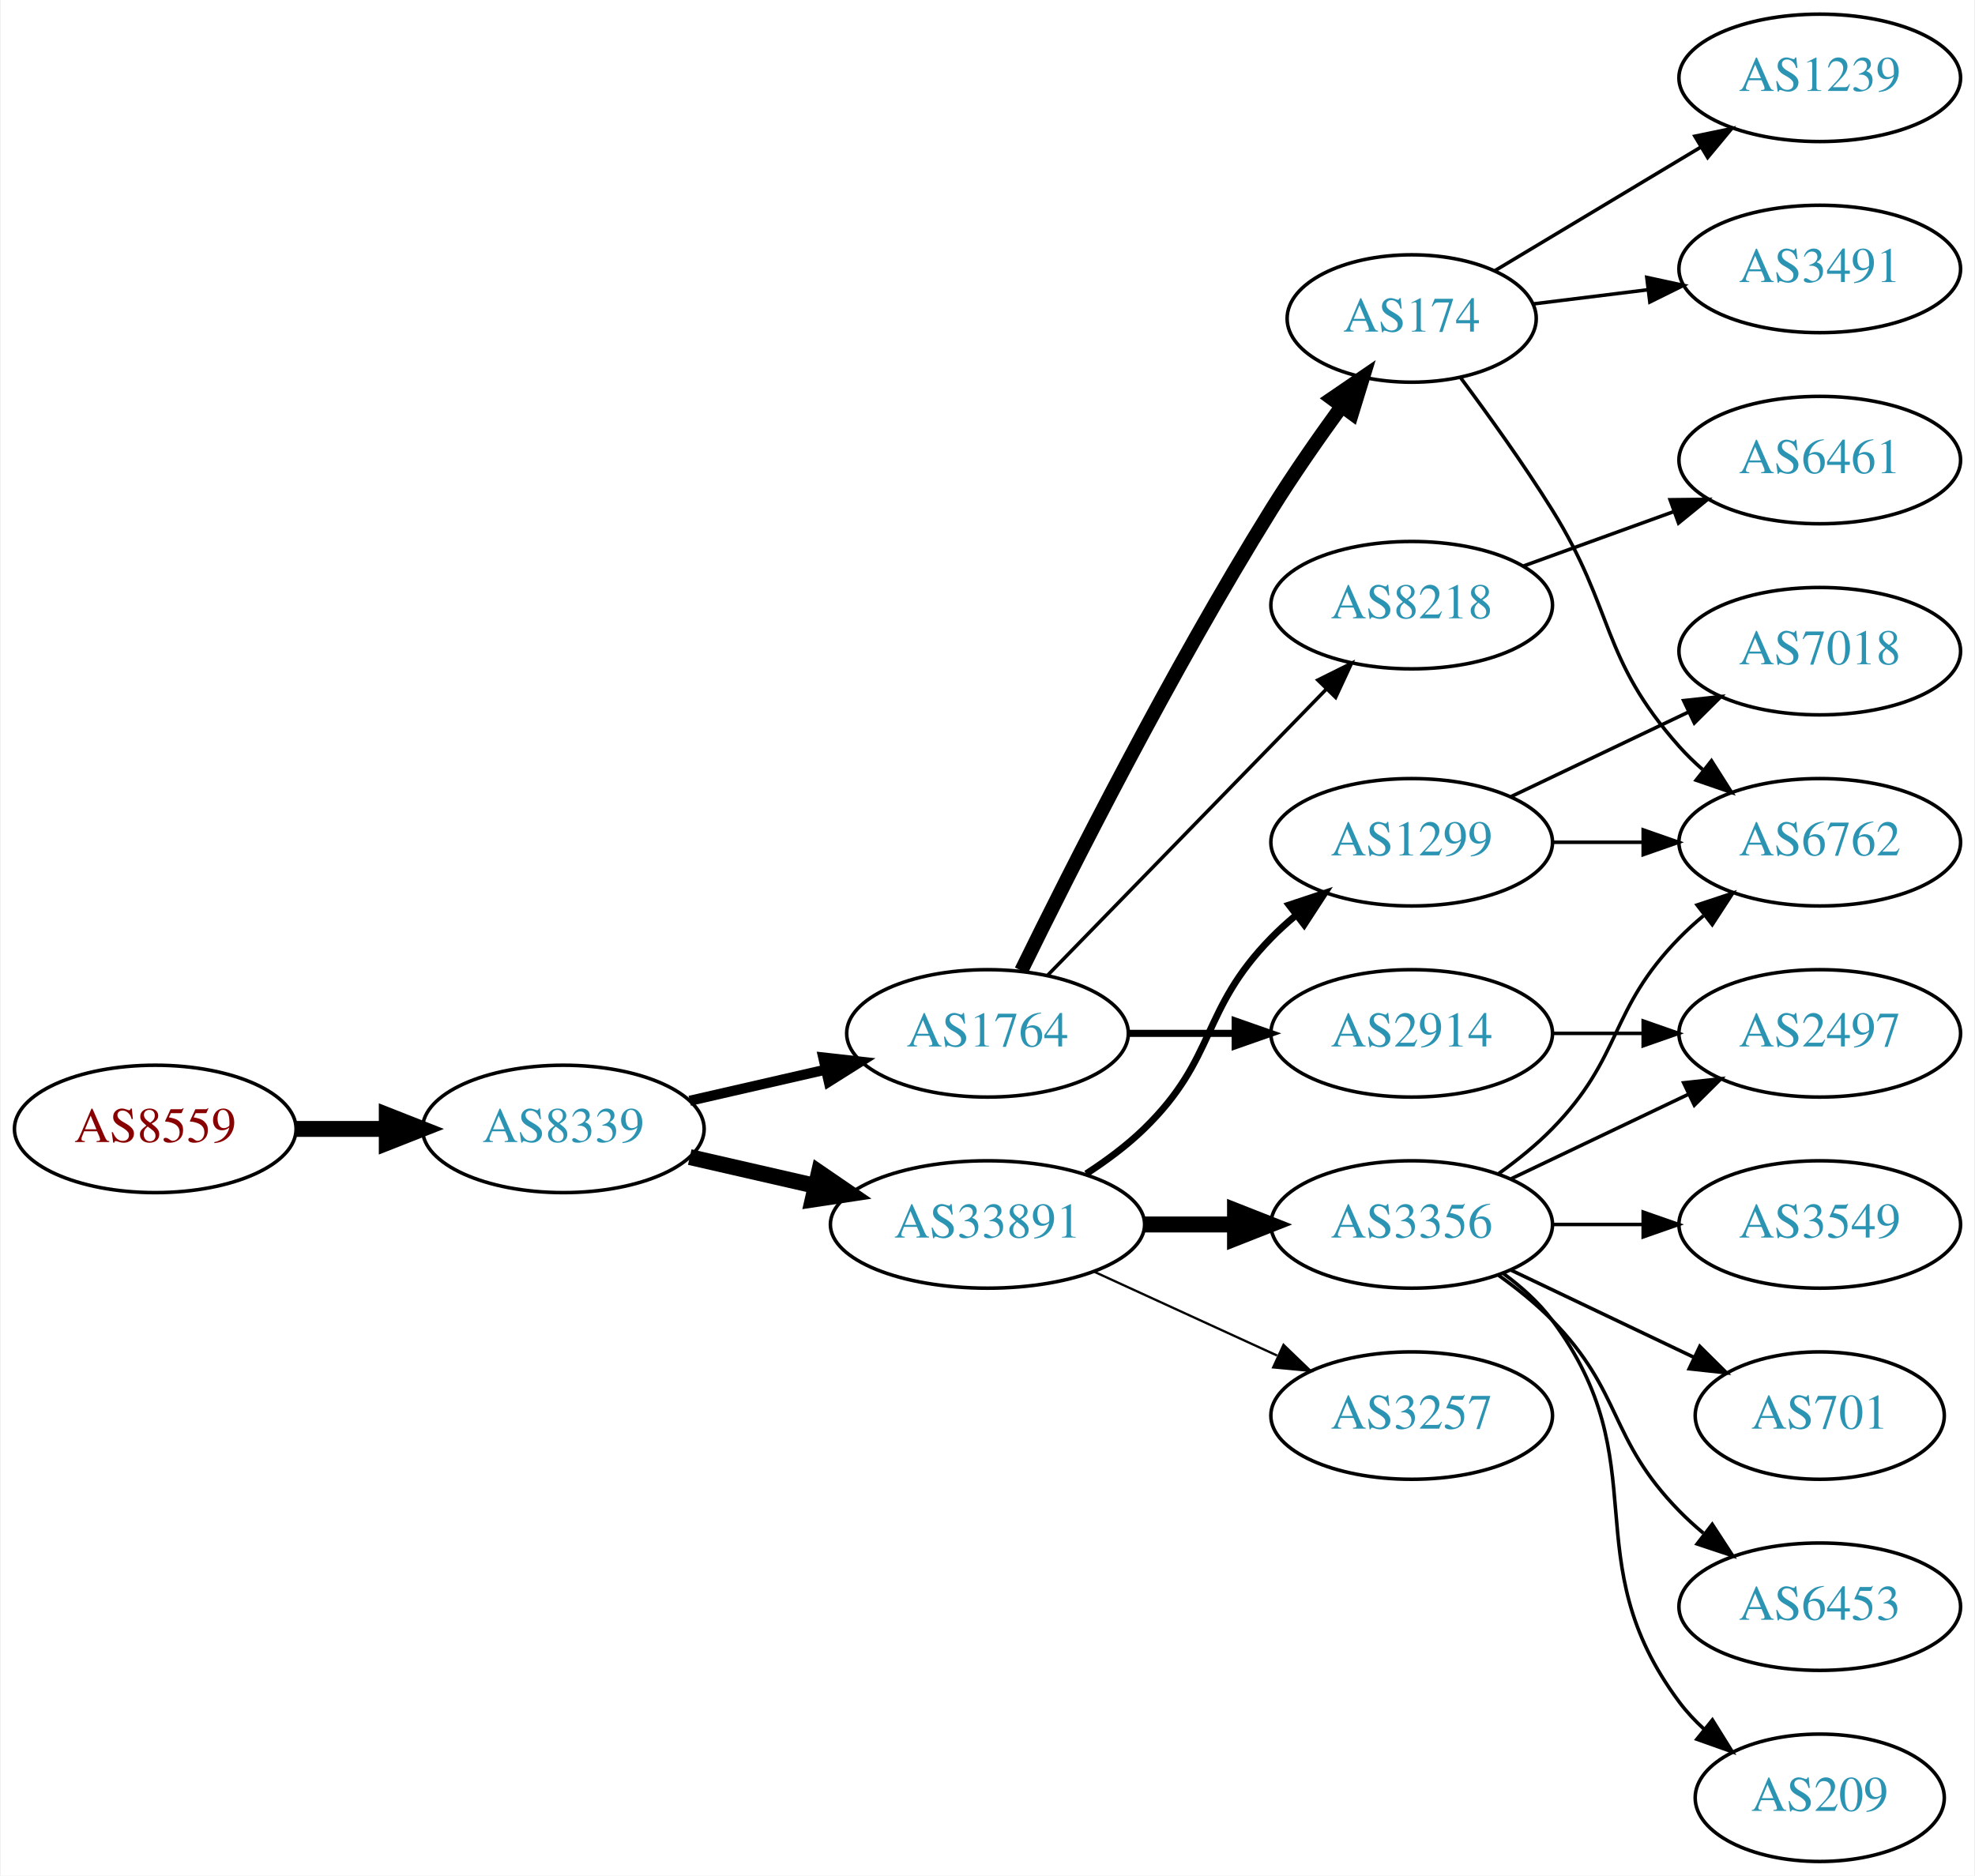
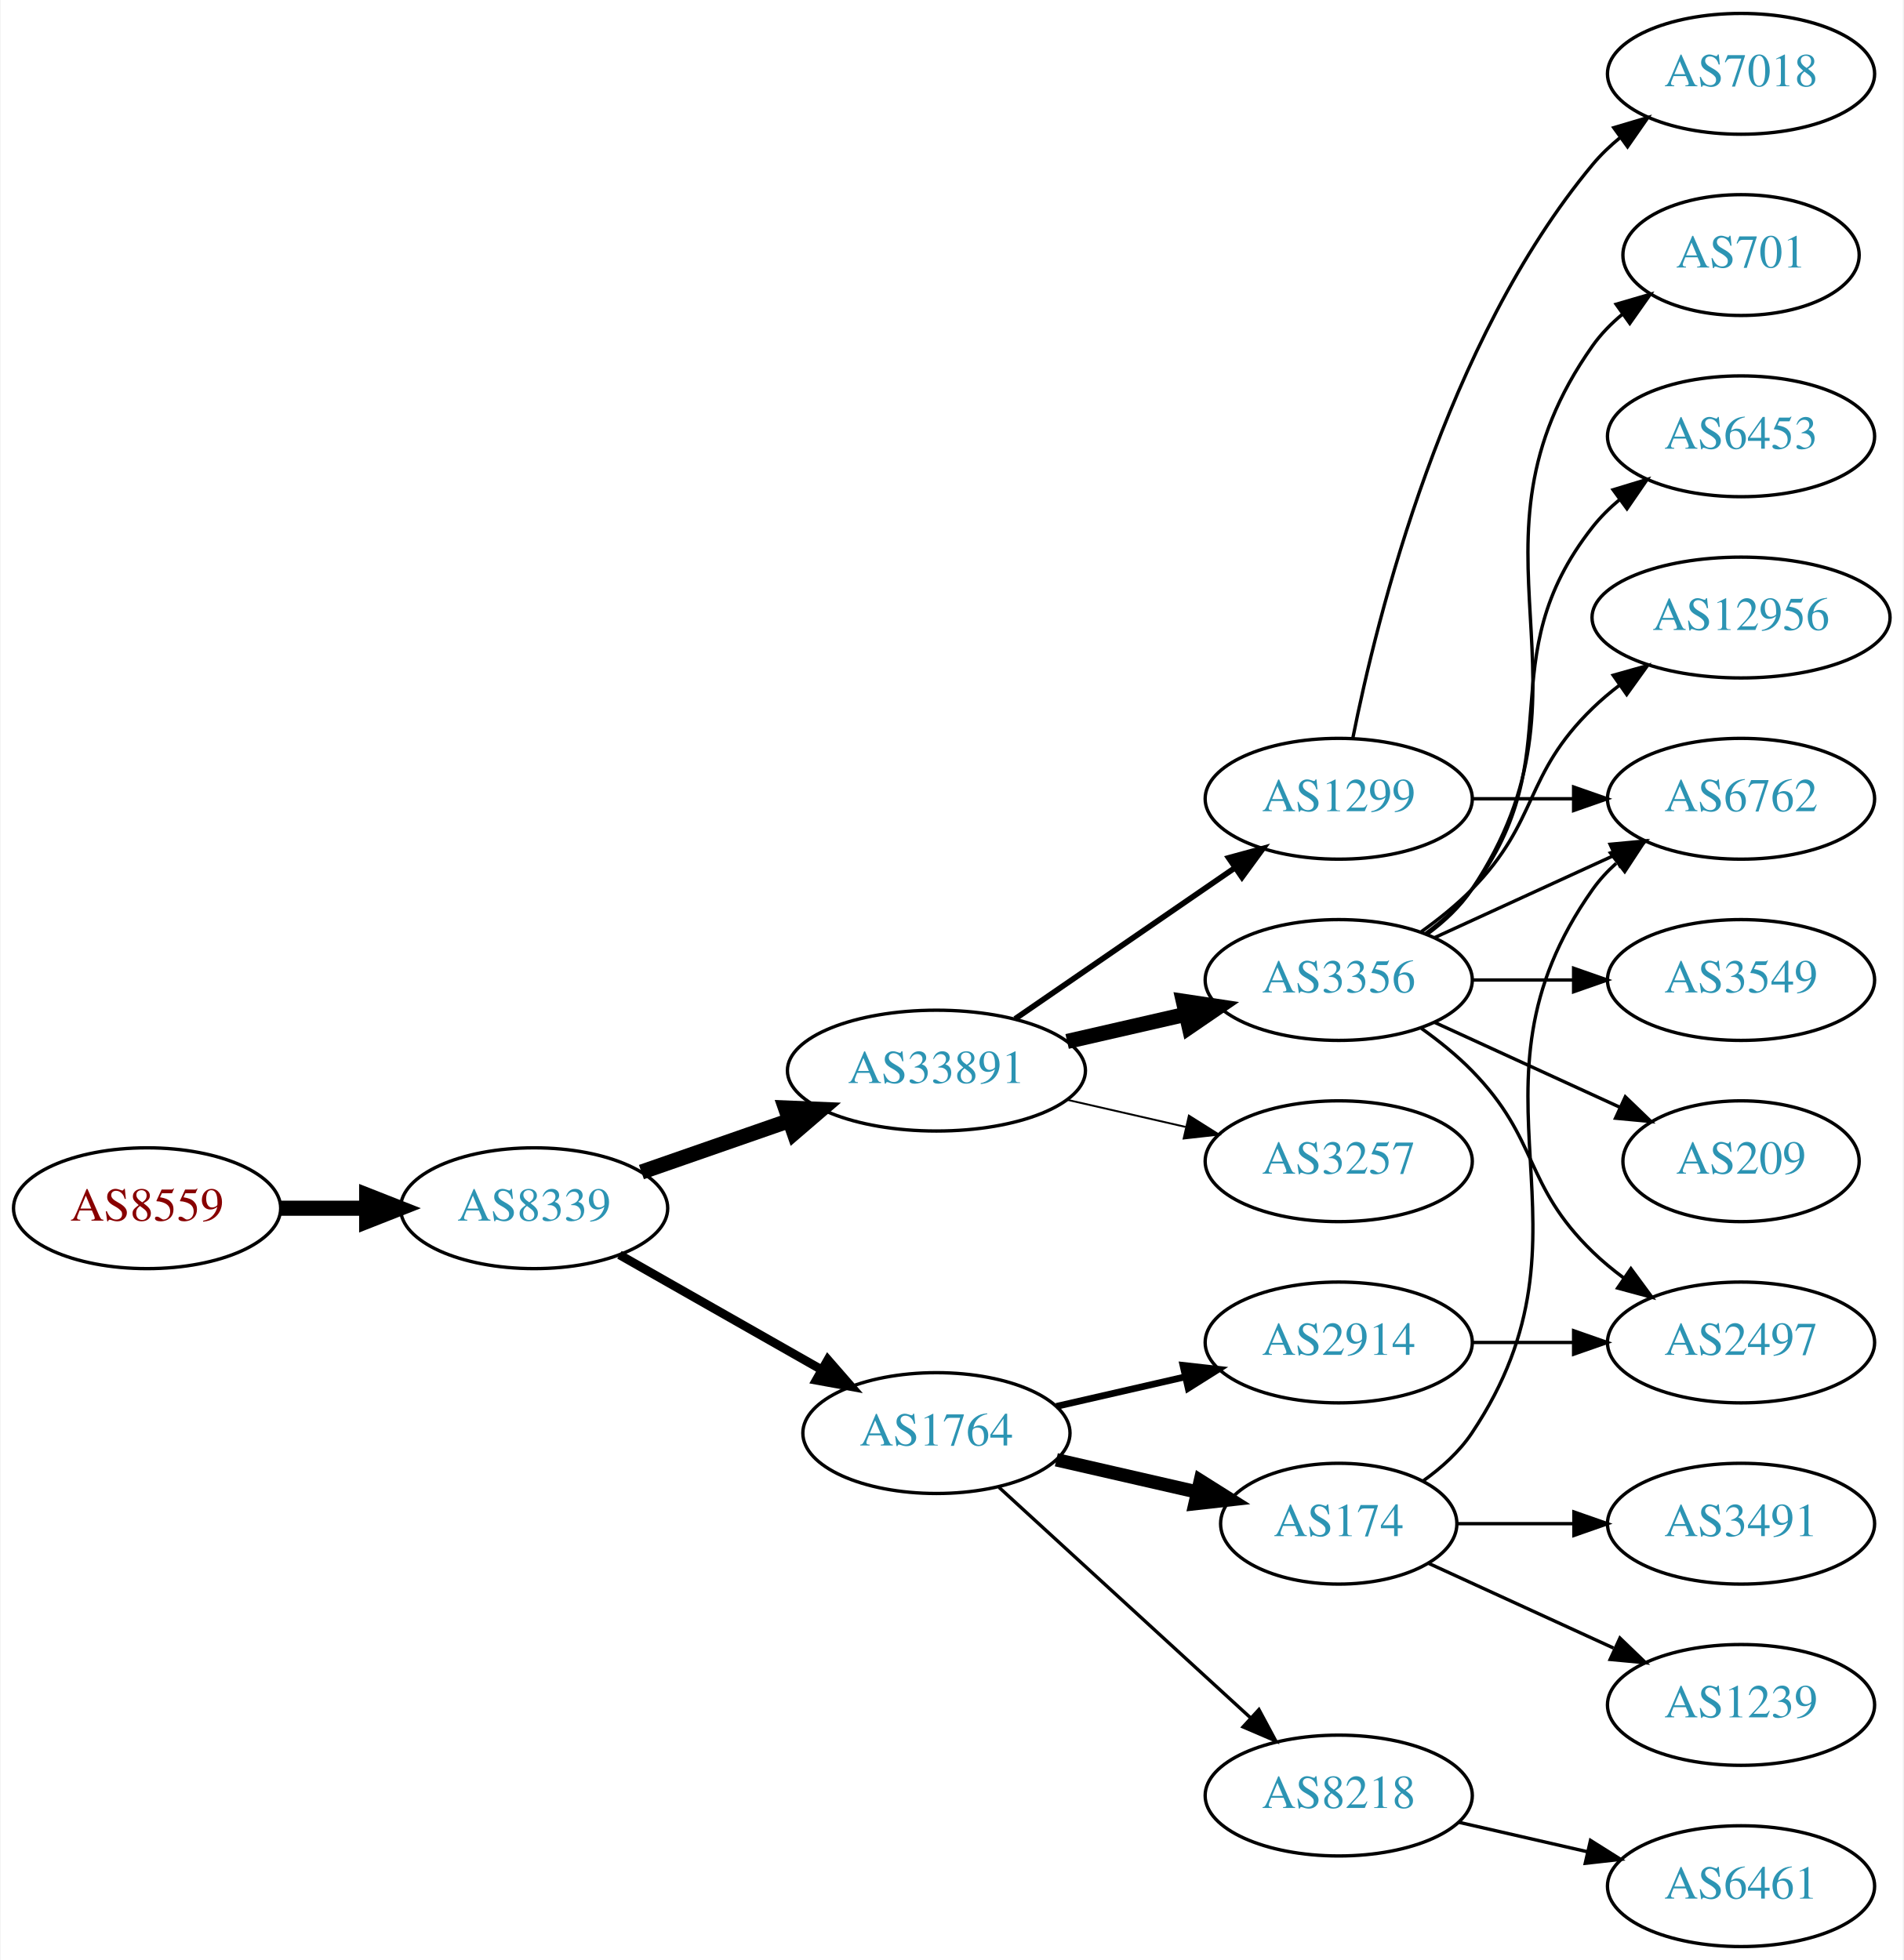
- <svg xmlns="http://www.w3.org/2000/svg" xmlns:xlink="http://www.w3.org/1999/xlink" width="558pt" height="530pt" viewBox="0.00 0.00 557.56 530.00">
-   <g id="graph0" class="graph" transform="scale(1 1) rotate(0) translate(4 526)">
-     <polygon fill="white" stroke="none" points="-4,4 -4,-526 553.564,-526 553.564,4 -4,4" />
+ <svg xmlns="http://www.w3.org/2000/svg" xmlns:xlink="http://www.w3.org/1999/xlink" width="567pt" height="584pt" viewBox="0.00 0.00 566.66 584.00">
+   <g id="graph0" class="graph" transform="scale(1 1) rotate(0) translate(4 580)">
+     <polygon fill="white" stroke="none" points="-4,4 -4,-580 562.663,-580 562.663,4 -4,4" />
    <g id="node1" class="node">
      <g id="a_node1">
        <a xlink:href="/asn/8559" xlink:title="AS8559 ~ WELLCOM [AT]">
-           <ellipse fill="#ffffff" stroke="black" cx="39.647" cy="-207" rx="39.794" ry="18" />
-           <text text-anchor="middle" x="39.647" y="-203.3" font-family="Times,serif" font-size="14.00" fill="#880000">AS8559</text>
+           <ellipse fill="#ffffff" stroke="black" cx="39.647" cy="-220" rx="39.794" ry="18" />
+           <text text-anchor="middle" x="39.647" y="-216.3" font-family="Times,serif" font-size="14.00" fill="#880000">AS8559</text>
        </a>
      </g>
    </g>
    <g id="node2" class="node">
      <g id="a_node2">
        <a xlink:href="/asn/8339" xlink:title="AS8339 ~ kabelplus GmbH [AT]">
-           <ellipse fill="#ffffff" stroke="black" cx="154.939" cy="-207" rx="39.794" ry="18" />
-           <text text-anchor="middle" x="154.939" y="-203.3" font-family="Times,serif" font-size="14.00" fill="#2c94b3">AS8339</text>
+           <ellipse fill="#ffffff" stroke="black" cx="154.939" cy="-220" rx="39.794" ry="18" />
+           <text text-anchor="middle" x="154.939" y="-216.3" font-family="Times,serif" font-size="14.00" fill="#2c94b3">AS8339</text>
        </a>
      </g>
    </g>
    <g id="edge1" class="edge">
-       <path fill="none" stroke="black" stroke-width="4.5" d="M79.319,-207C87.522,-207 96.286,-207 104.818,-207" />
-       <polygon fill="black" stroke="black" stroke-width="4.5" points="105.057,-210.938 115.057,-207 105.057,-203.063 105.057,-210.938" />
+       <path fill="none" stroke="black" stroke-width="4.5" d="M79.319,-220C87.522,-220 96.286,-220 104.818,-220" />
+       <polygon fill="black" stroke="black" stroke-width="4.5" points="105.057,-223.938 115.057,-220 105.057,-216.063 105.057,-223.938" />
    </g>
    <g id="node3" class="node">
      <g id="a_node3">
-         <a xlink:href="/asn/1764" xlink:title="AS1764 ~ NEXTLAYER-AS [AT]">
-           <ellipse fill="#ffffff" stroke="black" cx="274.782" cy="-234" rx="39.794" ry="18" />
-           <text text-anchor="middle" x="274.782" y="-230.3" font-family="Times,serif" font-size="14.00" fill="#2c94b3">AS1764</text>
+         <a xlink:href="/asn/33891" xlink:title="AS33891 ~ CORE-BACKBONE GMBH GLOBAL NETWORK [DE]">
+           <ellipse fill="#ffffff" stroke="black" cx="274.782" cy="-261" rx="44.393" ry="18" />
+           <text text-anchor="middle" x="274.782" y="-257.3" font-family="Times,serif" font-size="14.00" fill="#2c94b3">AS33891</text>
        </a>
      </g>
    </g>
    <g id="edge2" class="edge">
-       <path fill="none" stroke="black" stroke-width="2.864" d="M190.659,-214.955C202.659,-217.704 216.28,-220.825 228.972,-223.733" />
-       <polygon fill="black" stroke="black" stroke-width="2.864" points="228.375,-227.187 238.904,-226.009 229.938,-220.364 228.375,-227.187" />
+       <path fill="none" stroke="black" stroke-width="4.5" d="M186.901,-230.772C200.31,-235.437 216.233,-240.977 230.762,-246.032" />
+       <polygon fill="black" stroke="black" stroke-width="4.5" points="229.811,-249.87 240.549,-249.438 232.399,-242.433 229.811,-249.87" />
    </g>
    <g id="node4" class="node">
      <g id="a_node4">
-         <a xlink:href="/asn/33891" xlink:title="AS33891 ~ CORE-BACKBONE GMBH GLOBAL NETWORK [DE]">
-           <ellipse fill="#ffffff" stroke="black" cx="274.782" cy="-180" rx="44.393" ry="18" />
-           <text text-anchor="middle" x="274.782" y="-176.3" font-family="Times,serif" font-size="14.00" fill="#2c94b3">AS33891</text>
+         <a xlink:href="/asn/1764" xlink:title="AS1764 ~ NEXTLAYER-AS [AT]">
+           <ellipse fill="#ffffff" stroke="black" cx="274.782" cy="-153" rx="39.794" ry="18" />
+           <text text-anchor="middle" x="274.782" y="-149.3" font-family="Times,serif" font-size="14.00" fill="#2c94b3">AS1764</text>
        </a>
      </g>
    </g>
    <g id="edge3" class="edge">
-       <path fill="none" stroke="black" stroke-width="4.5" d="M190.659,-199.045C201.797,-196.493 214.332,-193.621 226.225,-190.896" />
-       <polygon fill="black" stroke="black" stroke-width="4.5" points="227.152,-194.724 236.02,-188.652 225.393,-187.047 227.152,-194.724" />
+       <path fill="none" stroke="black" stroke-width="2.625" d="M180.357,-206.118C197.816,-196.191 221.517,-182.716 240.677,-171.822" />
+       <polygon fill="black" stroke="black" stroke-width="2.625" points="242.433,-174.85 249.396,-166.865 238.973,-168.765 242.433,-174.85" />
    </g>
    <g id="node5" class="node">
      <g id="a_node5">
-         <a xlink:href="/asn/2914" xlink:title="AS2914 ~ NTT America, Inc. [US]">
-           <ellipse fill="#ffffff" stroke="black" cx="394.625" cy="-234" rx="39.794" ry="18" />
-           <text text-anchor="middle" x="394.625" y="-230.3" font-family="Times,serif" font-size="14.00" fill="#2c94b3">AS2914</text>
+         <a xlink:href="/asn/1299" xlink:title="AS1299 ~ Telia Carrier [EU]">
+           <ellipse fill="#ffffff" stroke="black" cx="394.625" cy="-342" rx="39.794" ry="18" />
+           <text text-anchor="middle" x="394.625" y="-338.3" font-family="Times,serif" font-size="14.00" fill="#2c94b3">AS1299</text>
        </a>
      </g>
    </g>
    <g id="edge4" class="edge">
-       <path fill="none" stroke="black" stroke-width="2" d="M314.695,-234C324.248,-234 334.598,-234 344.56,-234" />
-       <polygon fill="black" stroke="black" stroke-width="2" points="344.753,-237.5 354.753,-234 344.753,-230.5 344.753,-237.5" />
+       <path fill="none" stroke="black" stroke-width="1.688" d="M298.225,-276.426C316.806,-289.198 343.367,-307.455 363.746,-321.463" />
+       <polygon fill="black" stroke="black" stroke-width="1.688" points="361.837,-324.398 372.061,-327.178 365.802,-318.629 361.837,-324.398" />
    </g>
    <g id="node6" class="node">
      <g id="a_node6">
-         <a xlink:href="/asn/174" xlink:title="AS174 ~ Cogent Communications [US]">
-           <ellipse fill="#ffffff" stroke="black" cx="394.625" cy="-436" rx="35.194" ry="18" />
-           <text text-anchor="middle" x="394.625" y="-432.3" font-family="Times,serif" font-size="14.00" fill="#2c94b3">AS174</text>
+         <a xlink:href="/asn/3356" xlink:title="AS3356 ~ Level 3 Parent, LLC [US]">
+           <ellipse fill="#ffffff" stroke="black" cx="394.625" cy="-288" rx="39.794" ry="18" />
+           <text text-anchor="middle" x="394.625" y="-284.3" font-family="Times,serif" font-size="14.00" fill="#2c94b3">AS3356</text>
        </a>
      </g>
    </g>
    <g id="edge5" class="edge">
-       <path fill="none" stroke="black" stroke-width="4" d="M284.333,-251.73C298.14,-279.928 326.666,-336.463 354.978,-382 361.067,-391.794 368.298,-402.178 374.849,-411.197" />
-       <polygon fill="black" stroke="black" stroke-width="4" points="372.114,-413.385 380.862,-419.361 377.75,-409.234 372.114,-413.385" />
+       <path fill="none" stroke="black" stroke-width="4.5" d="M313.717,-269.692C324.957,-272.267 337.37,-275.111 348.993,-277.774" />
+       <polygon fill="black" stroke="black" stroke-width="4.5" points="348.328,-281.661 358.955,-280.057 350.087,-273.985 348.328,-281.661" />
    </g>
    <g id="node7" class="node">
      <g id="a_node7">
+         <a xlink:href="/asn/3257" xlink:title="AS3257 ~ GTT [DE]">
+           <ellipse fill="#ffffff" stroke="black" cx="394.625" cy="-234" rx="39.794" ry="18" />
+           <text text-anchor="middle" x="394.625" y="-230.3" font-family="Times,serif" font-size="14.00" fill="#2c94b3">AS3257</text>
+         </a>
+       </g>
+     </g>
+     <g id="edge6" class="edge">
+       <path fill="none" stroke="black" stroke-width="0.562" d="M313.717,-252.308C324.957,-249.733 337.37,-246.889 348.993,-244.226" />
+       <polygon fill="black" stroke="black" stroke-width="0.562" points="349.989,-247.588 358.955,-241.943 348.426,-240.765 349.989,-247.588" />
+     </g>
+     <g id="node10" class="node">
+       <g id="a_node10">
+         <a xlink:href="/asn/2914" xlink:title="AS2914 ~ NTT America, Inc. [US]">
+           <ellipse fill="#ffffff" stroke="black" cx="394.625" cy="-180" rx="39.794" ry="18" />
+           <text text-anchor="middle" x="394.625" y="-176.3" font-family="Times,serif" font-size="14.00" fill="#2c94b3">AS2914</text>
+         </a>
+       </g>
+     </g>
+     <g id="edge9" class="edge">
+       <path fill="none" stroke="black" stroke-width="2" d="M310.501,-160.955C322.501,-163.704 336.122,-166.825 348.815,-169.733" />
+       <polygon fill="black" stroke="black" stroke-width="2" points="348.217,-173.187 358.746,-172.009 349.78,-166.364 348.217,-173.187" />
+     </g>
+     <g id="node11" class="node">
+       <g id="a_node11">
+         <a xlink:href="/asn/174" xlink:title="AS174 ~ Cogent Communications [US]">
+           <ellipse fill="#ffffff" stroke="black" cx="394.625" cy="-126" rx="35.194" ry="18" />
+           <text text-anchor="middle" x="394.625" y="-122.3" font-family="Times,serif" font-size="14.00" fill="#2c94b3">AS174</text>
+         </a>
+       </g>
+     </g>
+     <g id="edge10" class="edge">
+       <path fill="none" stroke="black" stroke-width="4" d="M310.501,-145.045C323.594,-142.045 338.616,-138.604 352.257,-135.478" />
+       <polygon fill="black" stroke="black" stroke-width="4" points="353.398,-138.807 362.364,-133.162 351.835,-131.984 353.398,-138.807" />
+     </g>
+     <g id="node12" class="node">
+       <g id="a_node12">
        <a xlink:href="/asn/8218" xlink:title="AS8218 ~ legacy Neotelecoms [FR]">
-           <ellipse fill="#ffffff" stroke="black" cx="394.625" cy="-355" rx="39.794" ry="18" />
-           <text text-anchor="middle" x="394.625" y="-351.3" font-family="Times,serif" font-size="14.00" fill="#2c94b3">AS8218</text>
-         </a>
-       </g>
-     </g>
-     <g id="edge6" class="edge">
-       <path fill="none" stroke="black" d="M291.675,-250.319C311.969,-271.157 347.239,-307.372 370.508,-331.264" />
-       <polygon fill="black" stroke="black" points="368.123,-333.832 377.607,-338.554 373.138,-328.948 368.123,-333.832" />
+           <ellipse fill="#ffffff" stroke="black" cx="394.625" cy="-45" rx="39.794" ry="18" />
+           <text text-anchor="middle" x="394.625" y="-41.3" font-family="Times,serif" font-size="14.00" fill="#2c94b3">AS8218</text>
+         </a>
+       </g>
+     </g>
+     <g id="edge11" class="edge">
+       <path fill="none" stroke="black" d="M293.424,-136.831C313.297,-118.618 345.759,-88.867 368.328,-68.183" />
+       <polygon fill="black" stroke="black" points="370.854,-70.616 375.862,-61.279 366.125,-65.455 370.854,-70.616" />
+     </g>
+     <g id="node8" class="node">
+       <g id="a_node8">
+         <a xlink:href="/asn/7018" xlink:title="AS7018 ~ AT&amp;T Services, Inc. [US]">
+           <ellipse fill="#ffffff" stroke="black" cx="514.467" cy="-558" rx="39.794" ry="18" />
+           <text text-anchor="middle" x="514.467" y="-554.3" font-family="Times,serif" font-size="14.00" fill="#2c94b3">AS7018</text>
+         </a>
+       </g>
+     </g>
+     <g id="edge7" class="edge">
+       <path fill="none" stroke="black" d="M398.823,-360.073C405.987,-396.141 426.261,-478.125 470.271,-531 472.676,-533.889 475.472,-536.563 478.465,-539.013" />
+       <polygon fill="black" stroke="black" points="476.553,-541.95 486.708,-544.973 480.654,-536.277 476.553,-541.95" />
    </g>
    <g id="node9" class="node">
      <g id="a_node9">
-         <a xlink:href="/asn/1299" xlink:title="AS1299 ~ Telia Carrier [EU]">
-           <ellipse fill="#ffffff" stroke="black" cx="394.625" cy="-288" rx="39.794" ry="18" />
-           <text text-anchor="middle" x="394.625" y="-284.3" font-family="Times,serif" font-size="14.00" fill="#2c94b3">AS1299</text>
+         <a xlink:href="/asn/6762" xlink:title="AS6762 ~ TELECOM ITALIA SPARKLE S.p.A. [IT]">
+           <ellipse fill="#ffffff" stroke="black" cx="514.467" cy="-342" rx="39.794" ry="18" />
+           <text text-anchor="middle" x="514.467" y="-338.3" font-family="Times,serif" font-size="14.00" fill="#2c94b3">AS6762</text>
        </a>
      </g>
    </g>
    <g id="edge8" class="edge">
-       <path fill="none" stroke="black" stroke-width="1.929" d="M302.666,-194.329C308.39,-198.036 314.156,-202.318 318.978,-207 339.671,-227.094 334.806,-240.383 354.978,-261 357.071,-263.139 359.354,-265.218 361.731,-267.21" />
-       <polygon fill="black" stroke="black" stroke-width="1.929" points="359.974,-270.275 370.031,-273.611 364.249,-264.732 359.974,-270.275" />
-     </g>
-     <g id="node10" class="node">
-       <g id="a_node10">
-         <a xlink:href="/asn/3356" xlink:title="AS3356 ~ Level 3 Parent, LLC [US]">
-           <ellipse fill="#ffffff" stroke="black" cx="394.625" cy="-180" rx="39.794" ry="18" />
-           <text text-anchor="middle" x="394.625" y="-176.3" font-family="Times,serif" font-size="14.00" fill="#2c94b3">AS3356</text>
-         </a>
-       </g>
-     </g>
-     <g id="edge9" class="edge">
-       <path fill="none" stroke="black" stroke-width="4.5" d="M318.993,-180C327.306,-180 336.068,-180 344.551,-180" />
-       <polygon fill="black" stroke="black" stroke-width="4.5" points="344.709,-183.938 354.709,-180 344.709,-176.063 344.709,-183.938" />
-     </g>
-     <g id="node11" class="node">
-       <g id="a_node11">
-         <a xlink:href="/asn/3257" xlink:title="AS3257 ~ GTT [DE]">
-           <ellipse fill="#ffffff" stroke="black" cx="394.625" cy="-126" rx="39.794" ry="18" />
-           <text text-anchor="middle" x="394.625" y="-122.3" font-family="Times,serif" font-size="14.00" fill="#2c94b3">AS3257</text>
-         </a>
-       </g>
-     </g>
-     <g id="edge10" class="edge">
-       <path fill="none" stroke="black" stroke-width="0.643" d="M304.912,-166.652C320.523,-159.498 339.92,-150.609 356.593,-142.97" />
-       <polygon fill="black" stroke="black" stroke-width="0.643" points="358.412,-145.986 366.045,-138.638 355.496,-139.622 358.412,-145.986" />
-     </g>
-     <g id="node8" class="node">
-       <g id="a_node8">
-         <a xlink:href="/asn/2497" xlink:title="AS2497 ~ Internet Initiative Japan Inc. [JP]">
-           <ellipse fill="#ffffff" stroke="black" cx="509.918" cy="-234" rx="39.794" ry="18" />
-           <text text-anchor="middle" x="509.918" y="-230.3" font-family="Times,serif" font-size="14.00" fill="#2c94b3">AS2497</text>
-         </a>
-       </g>
-     </g>
-     <g id="edge7" class="edge">
-       <path fill="none" stroke="black" d="M434.297,-234C442.5,-234 451.264,-234 459.796,-234" />
-       <polygon fill="black" stroke="black" points="460.035,-237.5 470.035,-234 460.035,-230.5 460.035,-237.5" />
-     </g>
-     <g id="node12" class="node">
-       <g id="a_node12">
-         <a xlink:href="/asn/6762" xlink:title="AS6762 ~ TELECOM ITALIA SPARKLE S.p.A. [IT]">
-           <ellipse fill="#ffffff" stroke="black" cx="509.918" cy="-288" rx="39.794" ry="18" />
-           <text text-anchor="middle" x="509.918" y="-284.3" font-family="Times,serif" font-size="14.00" fill="#2c94b3">AS6762</text>
-         </a>
-       </g>
-     </g>
-     <g id="edge11" class="edge">
-       <path fill="none" stroke="black" d="M408.379,-419.357C416.201,-408.87 426.225,-394.917 434.271,-382 452.144,-353.308 447.803,-340.257 470.271,-315 472.26,-312.764 474.469,-310.616 476.795,-308.577" />
-       <polygon fill="black" stroke="black" points="479.327,-311.036 485.002,-302.09 474.986,-305.545 479.327,-311.036" />
+       <path fill="none" stroke="black" d="M434.537,-342C444.091,-342 454.44,-342 464.403,-342" />
+       <polygon fill="black" stroke="black" points="464.595,-345.5 474.595,-342 464.595,-338.5 464.595,-345.5" />
+     </g>
+     <g id="edge15" class="edge">
+       <path fill="none" stroke="black" d="M423.253,-300.661C439.21,-307.973 459.481,-317.261 476.764,-325.181" />
+       <polygon fill="black" stroke="black" points="475.462,-328.435 486.011,-329.419 478.378,-322.071 475.462,-328.435" />
    </g>
    <g id="node13" class="node">
      <g id="a_node13">
-         <a xlink:href="/asn/1239" xlink:title="AS1239 ~ Sprint [US]">
-           <ellipse fill="#ffffff" stroke="black" cx="509.918" cy="-504" rx="39.794" ry="18" />
-           <text text-anchor="middle" x="509.918" y="-500.3" font-family="Times,serif" font-size="14.00" fill="#2c94b3">AS1239</text>
+         <a xlink:href="/asn/3549" xlink:title="AS3549 ~ Level 3 Parent, LLC [US]">
+           <ellipse fill="#ffffff" stroke="black" cx="514.467" cy="-288" rx="39.794" ry="18" />
+           <text text-anchor="middle" x="514.467" y="-284.3" font-family="Times,serif" font-size="14.00" fill="#2c94b3">AS3549</text>
        </a>
      </g>
    </g>
    <g id="edge12" class="edge">
-       <path fill="none" stroke="black" d="M418.008,-449.435C434.633,-459.413 457.566,-473.178 476.238,-484.386" />
-       <polygon fill="black" stroke="black" points="474.641,-487.509 485.016,-489.654 478.244,-481.507 474.641,-487.509" />
+       <path fill="none" stroke="black" d="M434.537,-288C444.091,-288 454.44,-288 464.403,-288" />
+       <polygon fill="black" stroke="black" points="464.595,-291.5 474.595,-288 464.595,-284.5 464.595,-291.5" />
    </g>
    <g id="node14" class="node">
      <g id="a_node14">
-         <a xlink:href="/asn/3491" xlink:title="AS3491 ~ PCCW Global, Inc. [US]">
-           <ellipse fill="#ffffff" stroke="black" cx="509.918" cy="-450" rx="39.794" ry="18" />
-           <text text-anchor="middle" x="509.918" y="-446.3" font-family="Times,serif" font-size="14.00" fill="#2c94b3">AS3491</text>
+         <a xlink:href="/asn/209" xlink:title="AS209 ~ CenturyLink Communications, LLC [US]">
+           <ellipse fill="#ffffff" stroke="black" cx="514.467" cy="-234" rx="35.194" ry="18" />
+           <text text-anchor="middle" x="514.467" y="-230.3" font-family="Times,serif" font-size="14.00" fill="#2c94b3">AS209</text>
        </a>
      </g>
    </g>
    <g id="edge13" class="edge">
-       <path fill="none" stroke="black" d="M429.003,-440.125C439.094,-441.372 450.377,-442.766 461.211,-444.105" />
-       <polygon fill="black" stroke="black" points="461.055,-447.612 471.409,-445.365 461.914,-440.665 461.055,-447.612" />
+       <path fill="none" stroke="black" d="M423.253,-275.339C439.67,-267.817 460.651,-258.202 478.248,-250.139" />
+       <polygon fill="black" stroke="black" points="479.993,-253.189 487.625,-245.842 477.076,-246.826 479.993,-253.189" />
    </g>
    <g id="node15" class="node">
      <g id="a_node15">
-         <a xlink:href="/asn/6461" xlink:title="AS6461 ~ Zayo Bandwidth [US]">
-           <ellipse fill="#ffffff" stroke="black" cx="509.918" cy="-396" rx="39.794" ry="18" />
-           <text text-anchor="middle" x="509.918" y="-392.3" font-family="Times,serif" font-size="14.00" fill="#2c94b3">AS6461</text>
+         <a xlink:href="/asn/701" xlink:title="AS701 ~ UUNET [US]">
+           <ellipse fill="#ffffff" stroke="black" cx="514.467" cy="-504" rx="35.194" ry="18" />
+           <text text-anchor="middle" x="514.467" y="-500.3" font-family="Times,serif" font-size="14.00" fill="#2c94b3">AS701</text>
        </a>
      </g>
    </g>
    <g id="edge14" class="edge">
-       <path fill="none" stroke="black" d="M426.283,-366.095C439.255,-370.79 454.549,-376.324 468.43,-381.348" />
-       <polygon fill="black" stroke="black" points="467.64,-384.784 478.234,-384.896 470.022,-378.202 467.64,-384.784" />
-     </g>
-     <g id="edge16" class="edge">
-       <path fill="none" stroke="black" d="M434.297,-288C442.5,-288 451.264,-288 459.796,-288" />
-       <polygon fill="black" stroke="black" points="460.035,-291.5 470.035,-288 460.035,-284.5 460.035,-291.5" />
+       <path fill="none" stroke="black" d="M420.944,-301.607C425.999,-305.351 430.811,-309.831 434.271,-315 475.296,-376.294 427.692,-416.775 470.271,-477 472.741,-480.493 475.82,-483.63 479.189,-486.421" />
+       <polygon fill="black" stroke="black" points="477.258,-489.343 487.429,-492.31 481.328,-483.648 477.258,-489.343" />
    </g>
    <g id="node16" class="node">
      <g id="a_node16">
-         <a xlink:href="/asn/7018" xlink:title="AS7018 ~ AT&amp;T Services, Inc. [US]">
-           <ellipse fill="#ffffff" stroke="black" cx="509.918" cy="-342" rx="39.794" ry="18" />
-           <text text-anchor="middle" x="509.918" y="-338.3" font-family="Times,serif" font-size="14.00" fill="#2c94b3">AS7018</text>
-         </a>
-       </g>
-     </g>
-     <g id="edge15" class="edge">
-       <path fill="none" stroke="black" d="M422.761,-300.934C437.755,-308.081 456.576,-317.052 472.799,-324.785" />
-       <polygon fill="black" stroke="black" points="471.469,-328.028 482.002,-329.171 474.481,-321.709 471.469,-328.028" />
-     </g>
-     <g id="edge20" class="edge">
-       <path fill="none" stroke="black" d="M422.761,-192.934C437.755,-200.081 456.576,-209.052 472.799,-216.785" />
-       <polygon fill="black" stroke="black" points="471.469,-220.028 482.002,-221.171 474.481,-213.709 471.469,-220.028" />
-     </g>
-     <g id="edge17" class="edge">
-       <path fill="none" stroke="black" d="M419.219,-194.389C424.475,-198.148 429.806,-202.437 434.271,-207 454.443,-227.617 450.099,-240.383 470.271,-261 472.364,-263.139 474.647,-265.218 477.024,-267.21" />
-       <polygon fill="black" stroke="black" points="475.267,-270.275 485.323,-273.611 479.542,-264.732 475.267,-270.275" />
+         <a xlink:href="/asn/6453" xlink:title="AS6453 ~ TATA COMMUNICATIONS (AMERICA) INC [US]">
+           <ellipse fill="#ffffff" stroke="black" cx="514.467" cy="-450" rx="39.794" ry="18" />
+           <text text-anchor="middle" x="514.467" y="-446.3" font-family="Times,serif" font-size="14.00" fill="#2c94b3">AS6453</text>
+         </a>
+       </g>
+     </g>
+     <g id="edge16" class="edge">
+       <path fill="none" stroke="black" d="M420.555,-301.882C425.631,-305.611 430.549,-310.016 434.271,-315 464.542,-355.542 438.972,-383.246 470.271,-423 472.596,-425.953 475.34,-428.67 478.299,-431.147" />
+       <polygon fill="black" stroke="black" points="476.358,-434.064 486.496,-437.145 480.492,-428.415 476.358,-434.064" />
    </g>
    <g id="node17" class="node">
      <g id="a_node17">
-         <a xlink:href="/asn/6453" xlink:title="AS6453 ~ TATA COMMUNICATIONS (AMERICA) INC [US]">
-           <ellipse fill="#ffffff" stroke="black" cx="509.918" cy="-72" rx="39.794" ry="18" />
-           <text text-anchor="middle" x="509.918" y="-68.3" font-family="Times,serif" font-size="14.00" fill="#2c94b3">AS6453</text>
-         </a>
-       </g>
-     </g>
-     <g id="edge18" class="edge">
-       <path fill="none" stroke="black" d="M419.219,-165.611C424.475,-161.852 429.806,-157.563 434.271,-153 454.443,-132.383 450.099,-119.617 470.271,-99 472.364,-96.861 474.647,-94.782 477.024,-92.79" />
-       <polygon fill="black" stroke="black" points="479.542,-95.268 485.323,-86.389 475.267,-89.725 479.542,-95.268" />
+         <a xlink:href="/asn/12956" xlink:title="AS12956 ~ TELXIUS [ES]">
+           <ellipse fill="#ffffff" stroke="black" cx="514.467" cy="-396" rx="44.393" ry="18" />
+           <text text-anchor="middle" x="514.467" y="-392.3" font-family="Times,serif" font-size="14.00" fill="#2c94b3">AS12956</text>
+         </a>
+       </g>
+     </g>
+     <g id="edge17" class="edge">
+       <path fill="none" stroke="black" d="M419.219,-302.389C424.475,-306.148 429.806,-310.437 434.271,-315 454.443,-335.617 449.578,-348.906 470.271,-369 472.757,-371.414 475.495,-373.722 478.348,-375.9" />
+       <polygon fill="black" stroke="black" points="476.385,-378.798 486.583,-381.671 480.403,-373.066 476.385,-378.798" />
    </g>
    <g id="node18" class="node">
      <g id="a_node18">
-         <a xlink:href="/asn/209" xlink:title="AS209 ~ CenturyLink Communications, LLC [US]">
-           <ellipse fill="#ffffff" stroke="black" cx="509.918" cy="-18" rx="35.194" ry="18" />
-           <text text-anchor="middle" x="509.918" y="-14.3" font-family="Times,serif" font-size="14.00" fill="#2c94b3">AS209</text>
-         </a>
-       </g>
-     </g>
-     <g id="edge19" class="edge">
-       <path fill="none" stroke="black" d="M420.555,-166.118C425.631,-162.389 430.549,-157.984 434.271,-153 464.542,-112.458 440,-85.542 470.271,-45 472.279,-42.311 474.635,-39.791 477.176,-37.455" />
-       <polygon fill="black" stroke="black" points="479.59,-40.004 485.191,-31.011 475.205,-34.548 479.59,-40.004" />
+         <a xlink:href="/asn/2497" xlink:title="AS2497 ~ Internet Initiative Japan Inc. [JP]">
+           <ellipse fill="#ffffff" stroke="black" cx="514.467" cy="-180" rx="39.794" ry="18" />
+           <text text-anchor="middle" x="514.467" y="-176.3" font-family="Times,serif" font-size="14.00" fill="#2c94b3">AS2497</text>
+         </a>
+       </g>
+     </g>
+     <g id="edge18" class="edge">
+       <path fill="none" stroke="black" d="M419.219,-273.611C424.475,-269.852 429.806,-265.563 434.271,-261 454.443,-240.383 449.578,-227.094 470.271,-207 473.116,-204.237 476.29,-201.614 479.59,-199.166" />
+       <polygon fill="black" stroke="black" points="481.656,-201.994 487.938,-193.462 477.707,-196.214 481.656,-201.994" />
+     </g>
+     <g id="edge23" class="edge">
+       <path fill="none" stroke="black" d="M434.537,-180C444.091,-180 454.44,-180 464.403,-180" />
+       <polygon fill="black" stroke="black" points="464.595,-183.5 474.595,-180 464.595,-176.5 464.595,-183.5" />
+     </g>
+     <g id="edge20" class="edge">
+       <path fill="none" stroke="black" d="M419.742,-138.734C425.231,-142.648 430.538,-147.423 434.271,-153 475.296,-214.294 427.692,-254.775 470.271,-315 472.262,-317.816 474.649,-320.401 477.265,-322.76" />
+       <polygon fill="black" stroke="black" points="475.564,-325.865 485.633,-329.162 479.818,-320.306 475.564,-325.865" />
+     </g>
+     <g id="node20" class="node">
+       <g id="a_node20">
+         <a xlink:href="/asn/1239" xlink:title="AS1239 ~ Sprint [US]">
+           <ellipse fill="#ffffff" stroke="black" cx="514.467" cy="-72" rx="39.794" ry="18" />
+           <text text-anchor="middle" x="514.467" y="-68.3" font-family="Times,serif" font-size="14.00" fill="#2c94b3">AS1239</text>
+         </a>
+       </g>
+     </g>
+     <g id="edge21" class="edge">
+       <path fill="none" stroke="black" d="M421.486,-114.149C437.606,-106.762 458.609,-97.138 476.474,-88.952" />
+       <polygon fill="black" stroke="black" points="478.392,-91.923 486.025,-84.575 475.476,-85.559 478.392,-91.923" />
+     </g>
+     <g id="node21" class="node">
+       <g id="a_node21">
+         <a xlink:href="/asn/3491" xlink:title="AS3491 ~ PCCW Global, Inc. [US]">
+           <ellipse fill="#ffffff" stroke="black" cx="514.467" cy="-126" rx="39.794" ry="18" />
+           <text text-anchor="middle" x="514.467" y="-122.3" font-family="Times,serif" font-size="14.00" fill="#2c94b3">AS3491</text>
+         </a>
+       </g>
+     </g>
+     <g id="edge22" class="edge">
+       <path fill="none" stroke="black" d="M430.026,-126C440.85,-126 453.018,-126 464.645,-126" />
+       <polygon fill="black" stroke="black" points="464.676,-129.5 474.676,-126 464.676,-122.5 464.676,-129.5" />
    </g>
    <g id="node19" class="node">
      <g id="a_node19">
-         <a xlink:href="/asn/3549" xlink:title="AS3549 ~ Level 3 Parent, LLC [US]">
-           <ellipse fill="#ffffff" stroke="black" cx="509.918" cy="-180" rx="39.794" ry="18" />
-           <text text-anchor="middle" x="509.918" y="-176.3" font-family="Times,serif" font-size="14.00" fill="#2c94b3">AS3549</text>
-         </a>
-       </g>
-     </g>
-     <g id="edge21" class="edge">
-       <path fill="none" stroke="black" d="M434.297,-180C442.5,-180 451.264,-180 459.796,-180" />
-       <polygon fill="black" stroke="black" points="460.035,-183.5 470.035,-180 460.035,-176.5 460.035,-183.5" />
-     </g>
-     <g id="node20" class="node">
-       <g id="a_node20">
-         <a xlink:href="/asn/701" xlink:title="AS701 ~ UUNET [US]">
-           <ellipse fill="#ffffff" stroke="black" cx="509.918" cy="-126" rx="35.194" ry="18" />
-           <text text-anchor="middle" x="509.918" y="-122.3" font-family="Times,serif" font-size="14.00" fill="#2c94b3">AS701</text>
-         </a>
-       </g>
-     </g>
-     <g id="edge22" class="edge">
-       <path fill="none" stroke="black" d="M422.761,-167.066C438.193,-159.71 457.678,-150.423 474.213,-142.541" />
-       <polygon fill="black" stroke="black" points="476.034,-145.551 483.555,-138.089 473.022,-139.232 476.034,-145.551" />
+         <a xlink:href="/asn/6461" xlink:title="AS6461 ~ Zayo Bandwidth [US]">
+           <ellipse fill="#ffffff" stroke="black" cx="514.467" cy="-18" rx="39.794" ry="18" />
+           <text text-anchor="middle" x="514.467" y="-14.3" font-family="Times,serif" font-size="14.00" fill="#2c94b3">AS6461</text>
+         </a>
+       </g>
+     </g>
+     <g id="edge19" class="edge">
+       <path fill="none" stroke="black" d="M430.344,-37.045C442.344,-34.296 455.965,-31.175 468.657,-28.267" />
+       <polygon fill="black" stroke="black" points="469.623,-31.636 478.589,-25.991 468.06,-24.813 469.623,-31.636" />
    </g>
  </g>
</svg>
